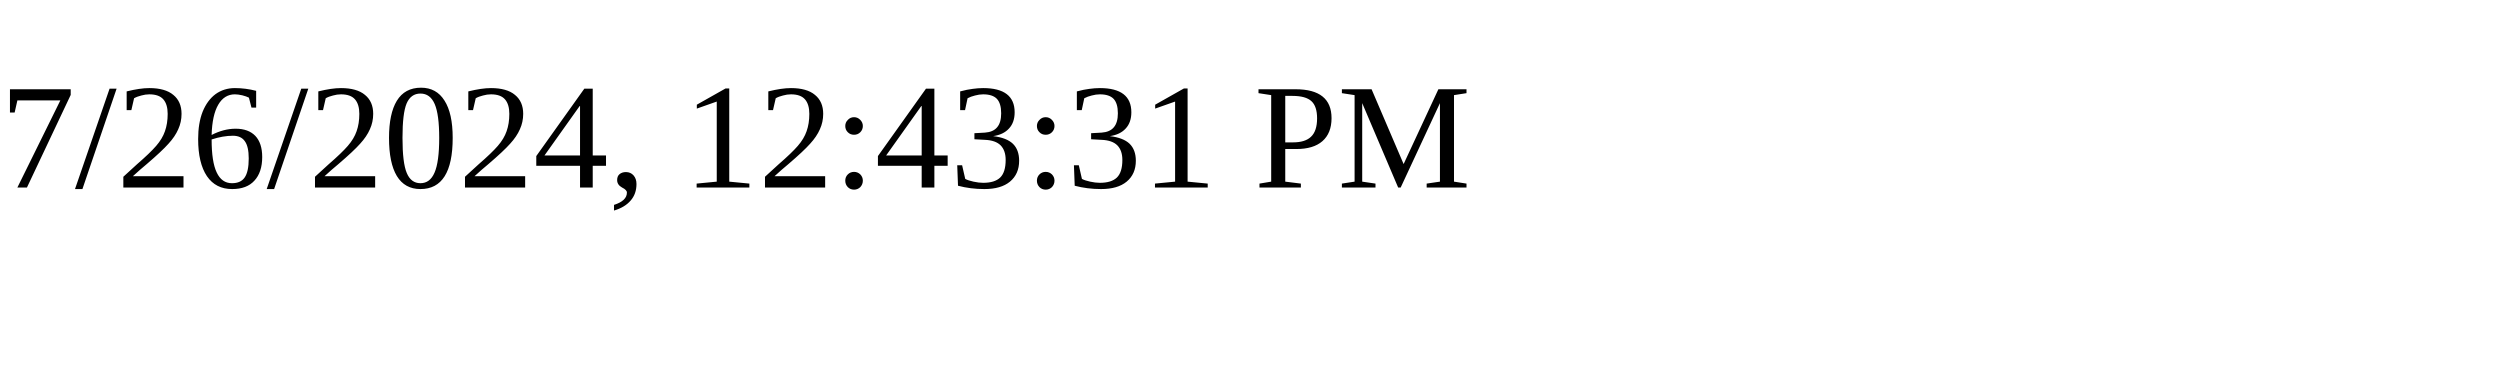
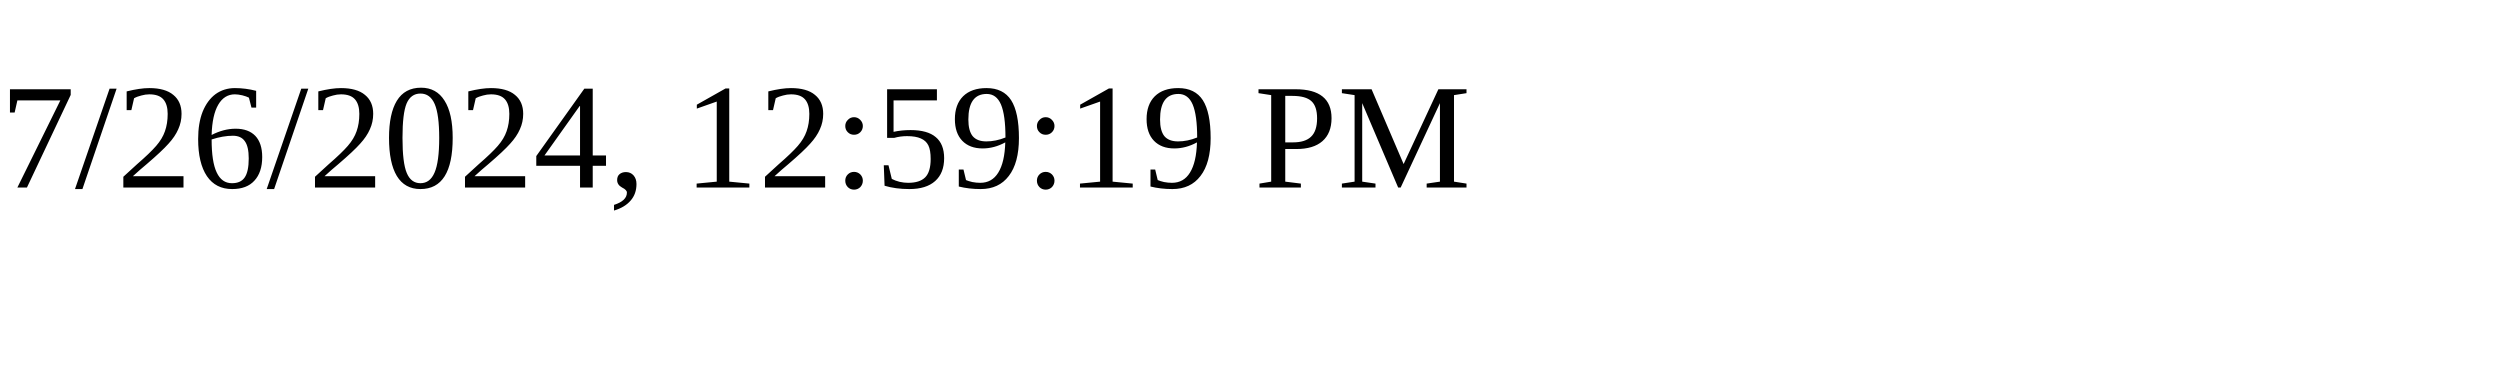
<svg xmlns="http://www.w3.org/2000/svg" height="30" width="200">
-   <text x="0" y="15">7/26/2024, 12:43:31 PM</text>
+   <text x="0" y="15">7/26/2024, 12:59:19 PM</text>
</svg>
